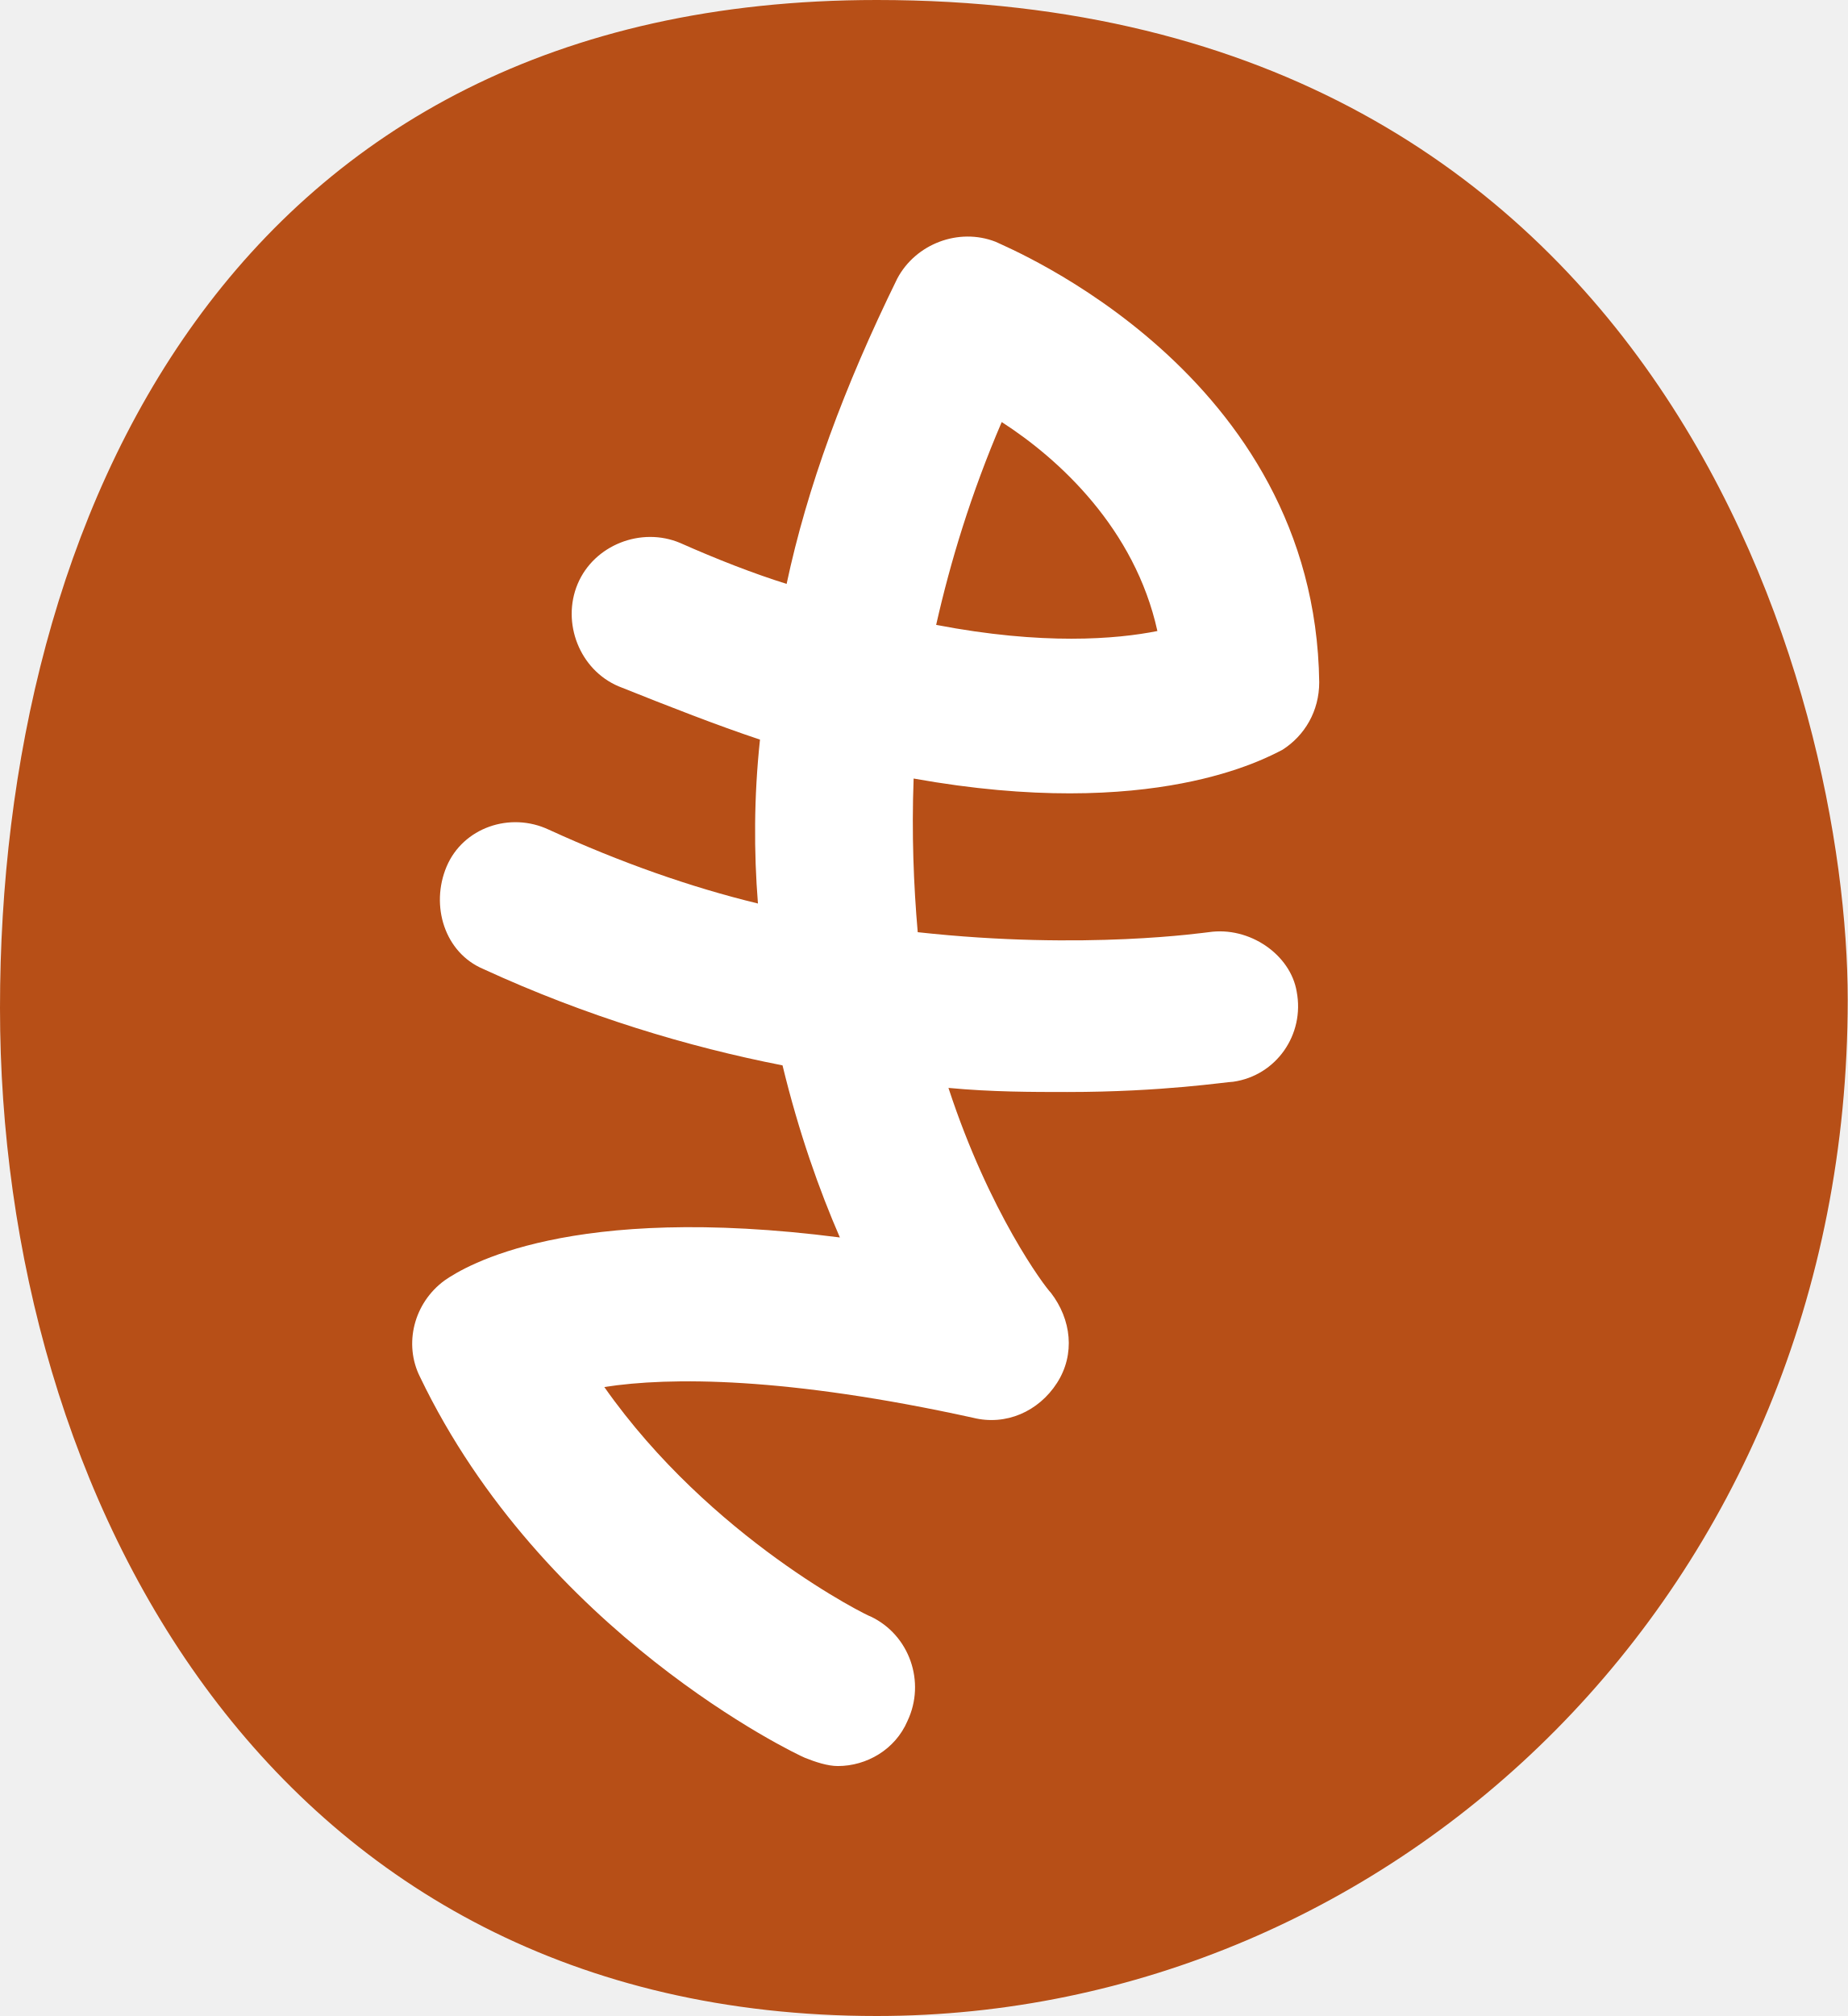
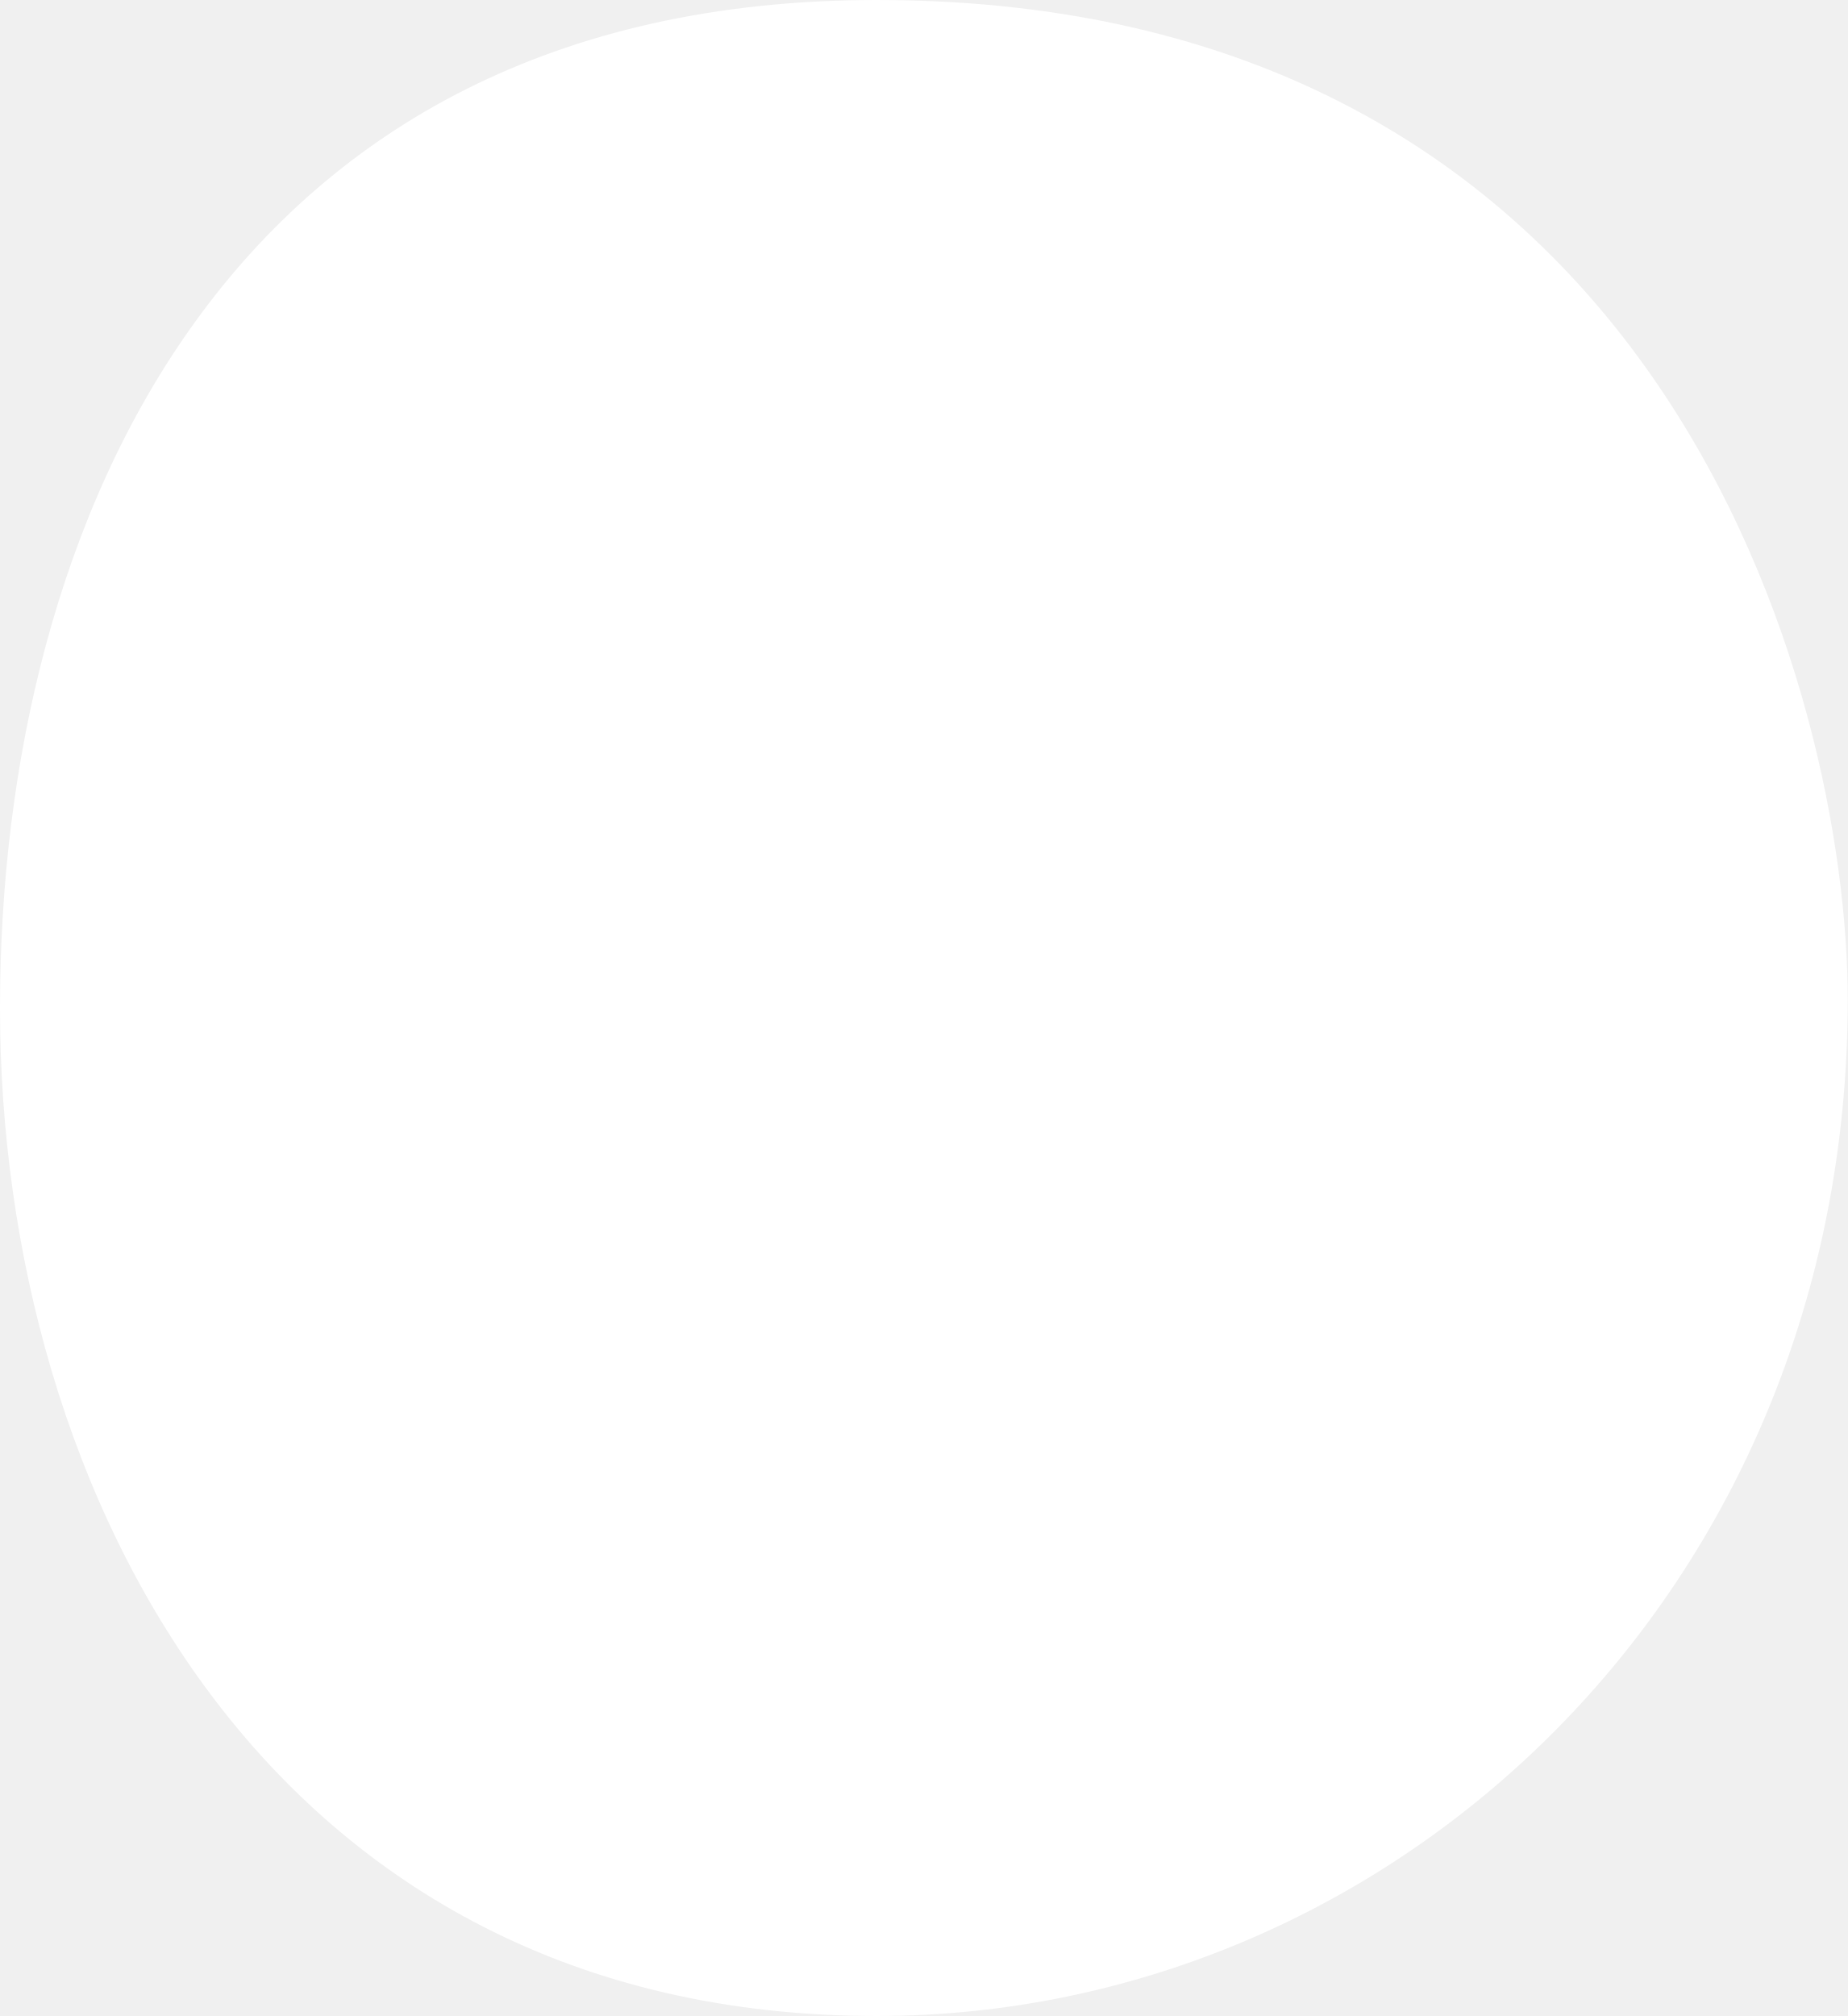
<svg xmlns="http://www.w3.org/2000/svg" id="Calque_1" version="1.1" viewBox="0 0 90.2 98.4">
  <defs>
    <style>
      .st0 {
        fill: #fff;
      }
- 
-       .st1 {
-         fill: #b74f17;
-       }
    </style>
  </defs>
-   <path class="st1" d="M42.8,0C11.2,0,0,25.4,0,49.2s13.2,49.2,42.8,49.2c25.2,0,47.4-20.7,47.4-49.6,0-14.8-8.8-48.8-47.4-48.8Z" />
+   <path class="st0" d="M42.8,0C11.2,0,0,25.4,0,49.2s13.2,49.2,42.8,49.2c25.2,0,47.4-20.7,47.4-49.6C90.2,34,81.4,0,42.8,0Z" />
  <path class="st0" d="M59,45.5c-.1,0-6,.9-14.2,0-.2-2.3-.3-4.8-.2-7.5,11.7,2.1,17.2-1,18-1.4,1.1-.7,1.8-1.9,1.8-3.3-.2-15.1-15.2-21.2-15.8-21.5-1.8-.7-3.9.1-4.8,1.8-2.6,5.3-4.4,10.2-5.4,14.9-1.6-.5-3.4-1.2-5.2-2-1.9-.8-4.2.1-5,2s.1,4.2,2,5c2.5,1,4.8,1.9,6.9,2.6-.3,2.8-.3,5.5-.1,8-3.3-.8-6.7-2-10.2-3.6-1.9-.9-4.2-.1-5,1.8s-.1,4.2,1.8,5c5,2.3,10,3.8,14.6,4.7.8,3.3,1.8,6.1,2.8,8.4-13.2-1.7-18.3,1.4-19.3,2.1-1.5,1.1-2,3.1-1.2,4.7,6,12.5,18.3,18.4,18.8,18.6s1.1.4,1.6.4c1.4,0,2.8-.8,3.4-2.2.9-1.9.1-4.2-1.8-5.1-.1,0-7.8-3.8-13-11.2,3.2-.5,8.9-.5,18,1.5,1.6.4,3.2-.3,4.1-1.7.9-1.4.7-3.1-.3-4.4-.3-.3-3-3.9-5-10,2.1.2,4.1.2,5.8.2,4.7,0,7.8-.5,8.1-.5,2.1-.3,3.5-2.3,3.1-4.4-.3-1.8-2.3-3.2-4.3-2.9ZM48.9,20.6c2.8,1.8,6.5,5.2,7.6,10.2-2,.4-5.6.7-10.8-.3.7-3.1,1.7-6.4,3.2-9.9Z" />
</svg>
